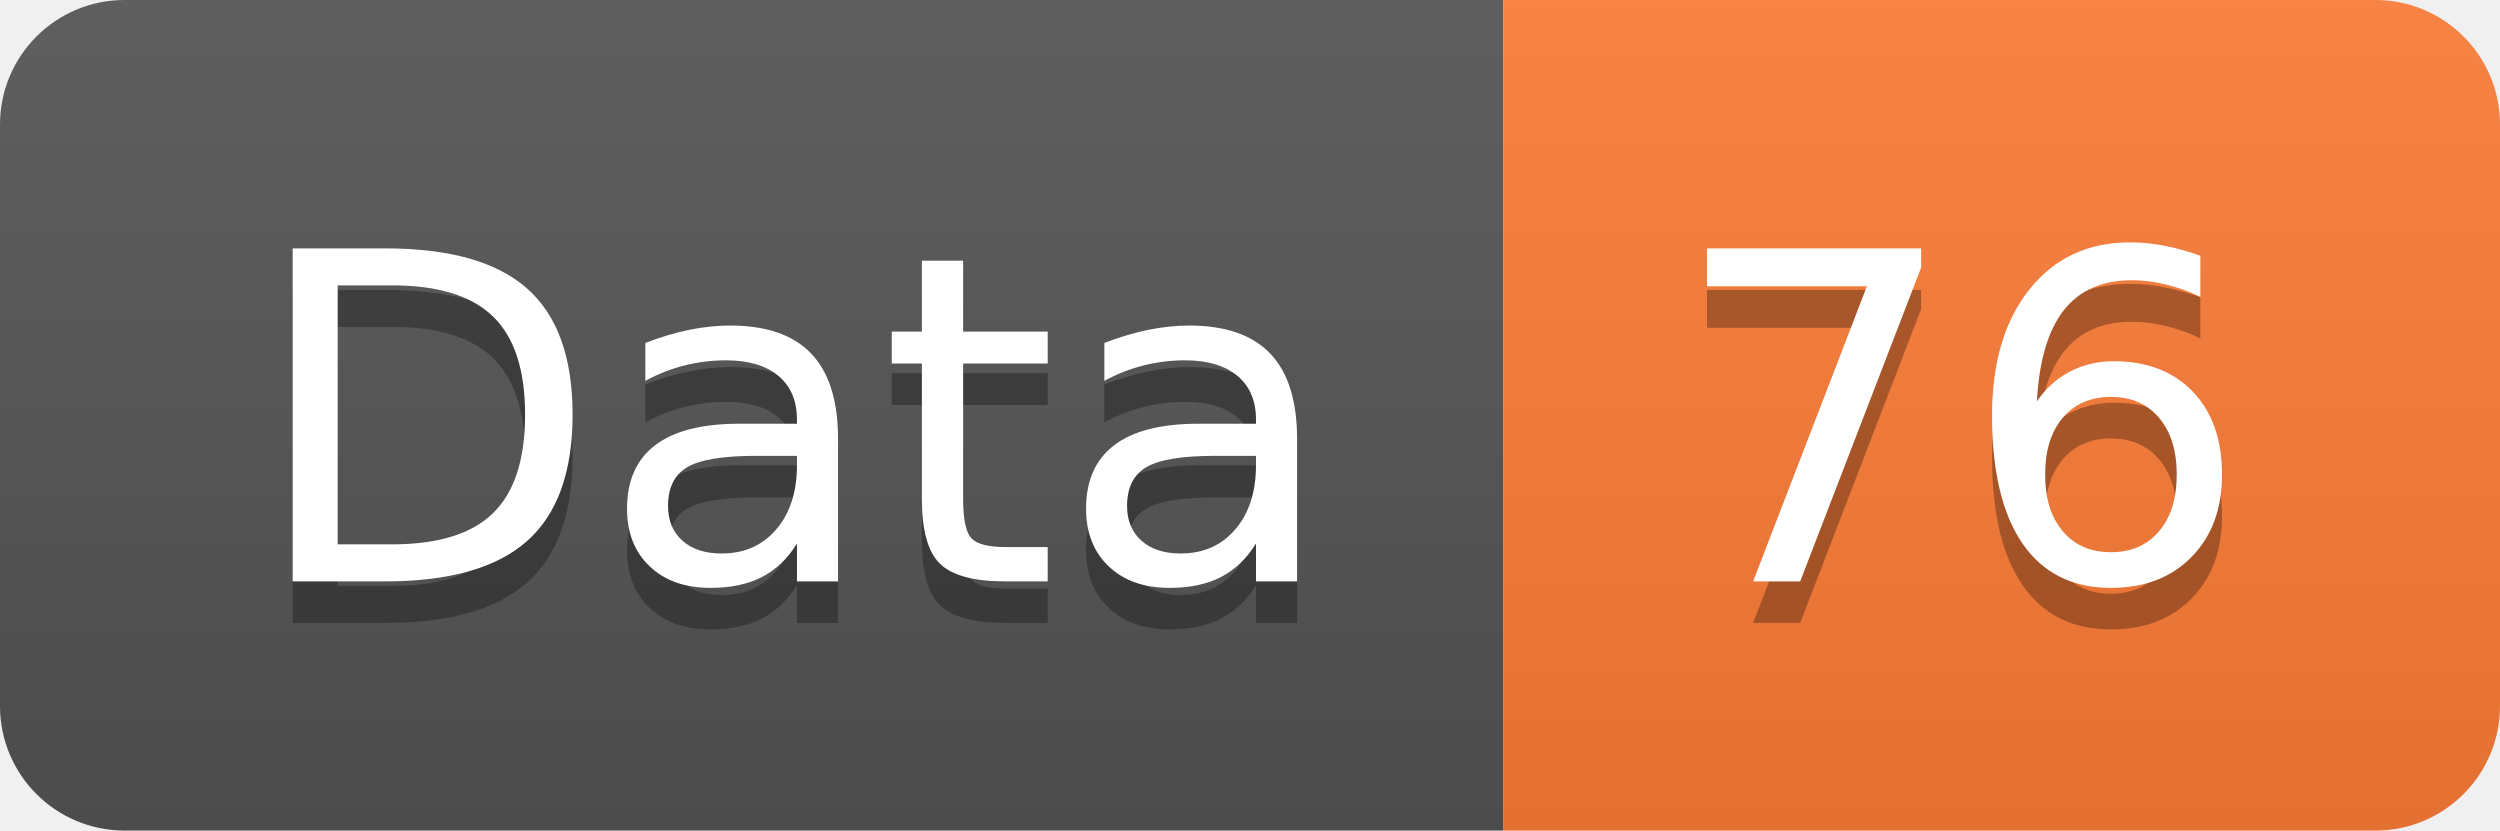
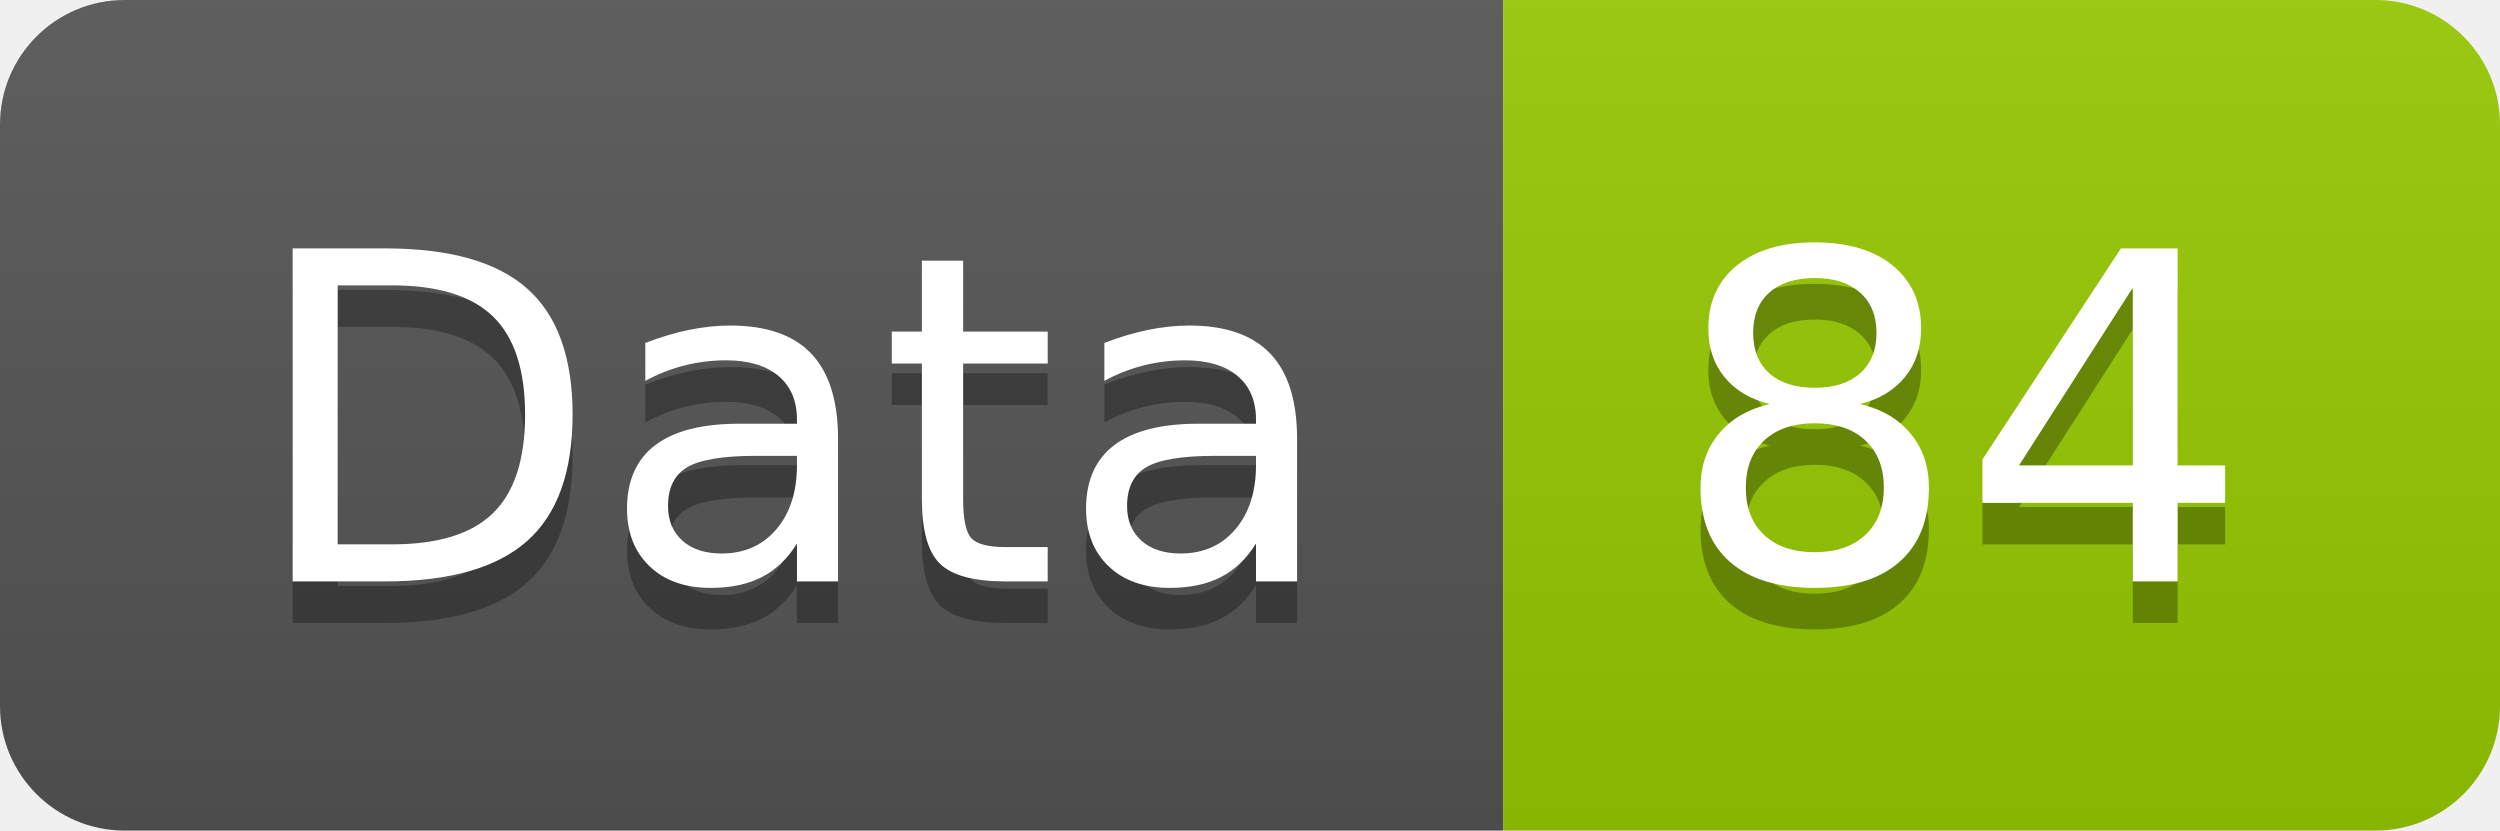
<svg xmlns="http://www.w3.org/2000/svg" width="60.2" height="20">
  <linearGradient id="smooth" x2="0" y2="100%">
    <stop offset="0" stop-color="#bbb" stop-opacity=".1" />
    <stop offset="1" stop-opacity=".1" />
  </linearGradient>
  <clipPath id="round">
    <rect width="60.2" height="20" rx="3" fill="#fff" />
  </clipPath>
  <g clip-path="url(#round)">
    <rect width="36.2" height="20" fill="#555" />
-     <rect x="36.2" width="24.0" height="20" fill="#fe7d37" />
+     <rect x="36.2" width="24.0" height="20" fill="#97CA00" />
    <rect width="60.2" height="20" fill="url(#smooth)" />
  </g>
  <g fill="#fff" text-anchor="middle" font-family="DejaVu Sans,Verdana,Geneva,sans-serif" font-size="110">
    <text x="191.0" y="150" fill="#010101" fill-opacity=".3" transform="scale(0.1)" textLength="262.0" lengthAdjust="spacing">Data</text>
    <text x="191.0" y="140" transform="scale(0.1)" textLength="262.0" lengthAdjust="spacing">Data</text>
-     <text x="472.0" y="150" fill="#010101" fill-opacity=".3" transform="scale(0.1)" textLength="140.0" lengthAdjust="spacing">76</text>
-     <text x="472.0" y="140" transform="scale(0.1)" textLength="140.0" lengthAdjust="spacing">76</text>
+     <text x="472.0" y="150" fill="#010101" fill-opacity=".3" transform="scale(0.1)" textLength="140.0" lengthAdjust="spacing">84</text>
+     <text x="472.0" y="140" transform="scale(0.1)" textLength="140.0" lengthAdjust="spacing">84</text>
  </g>
</svg>
